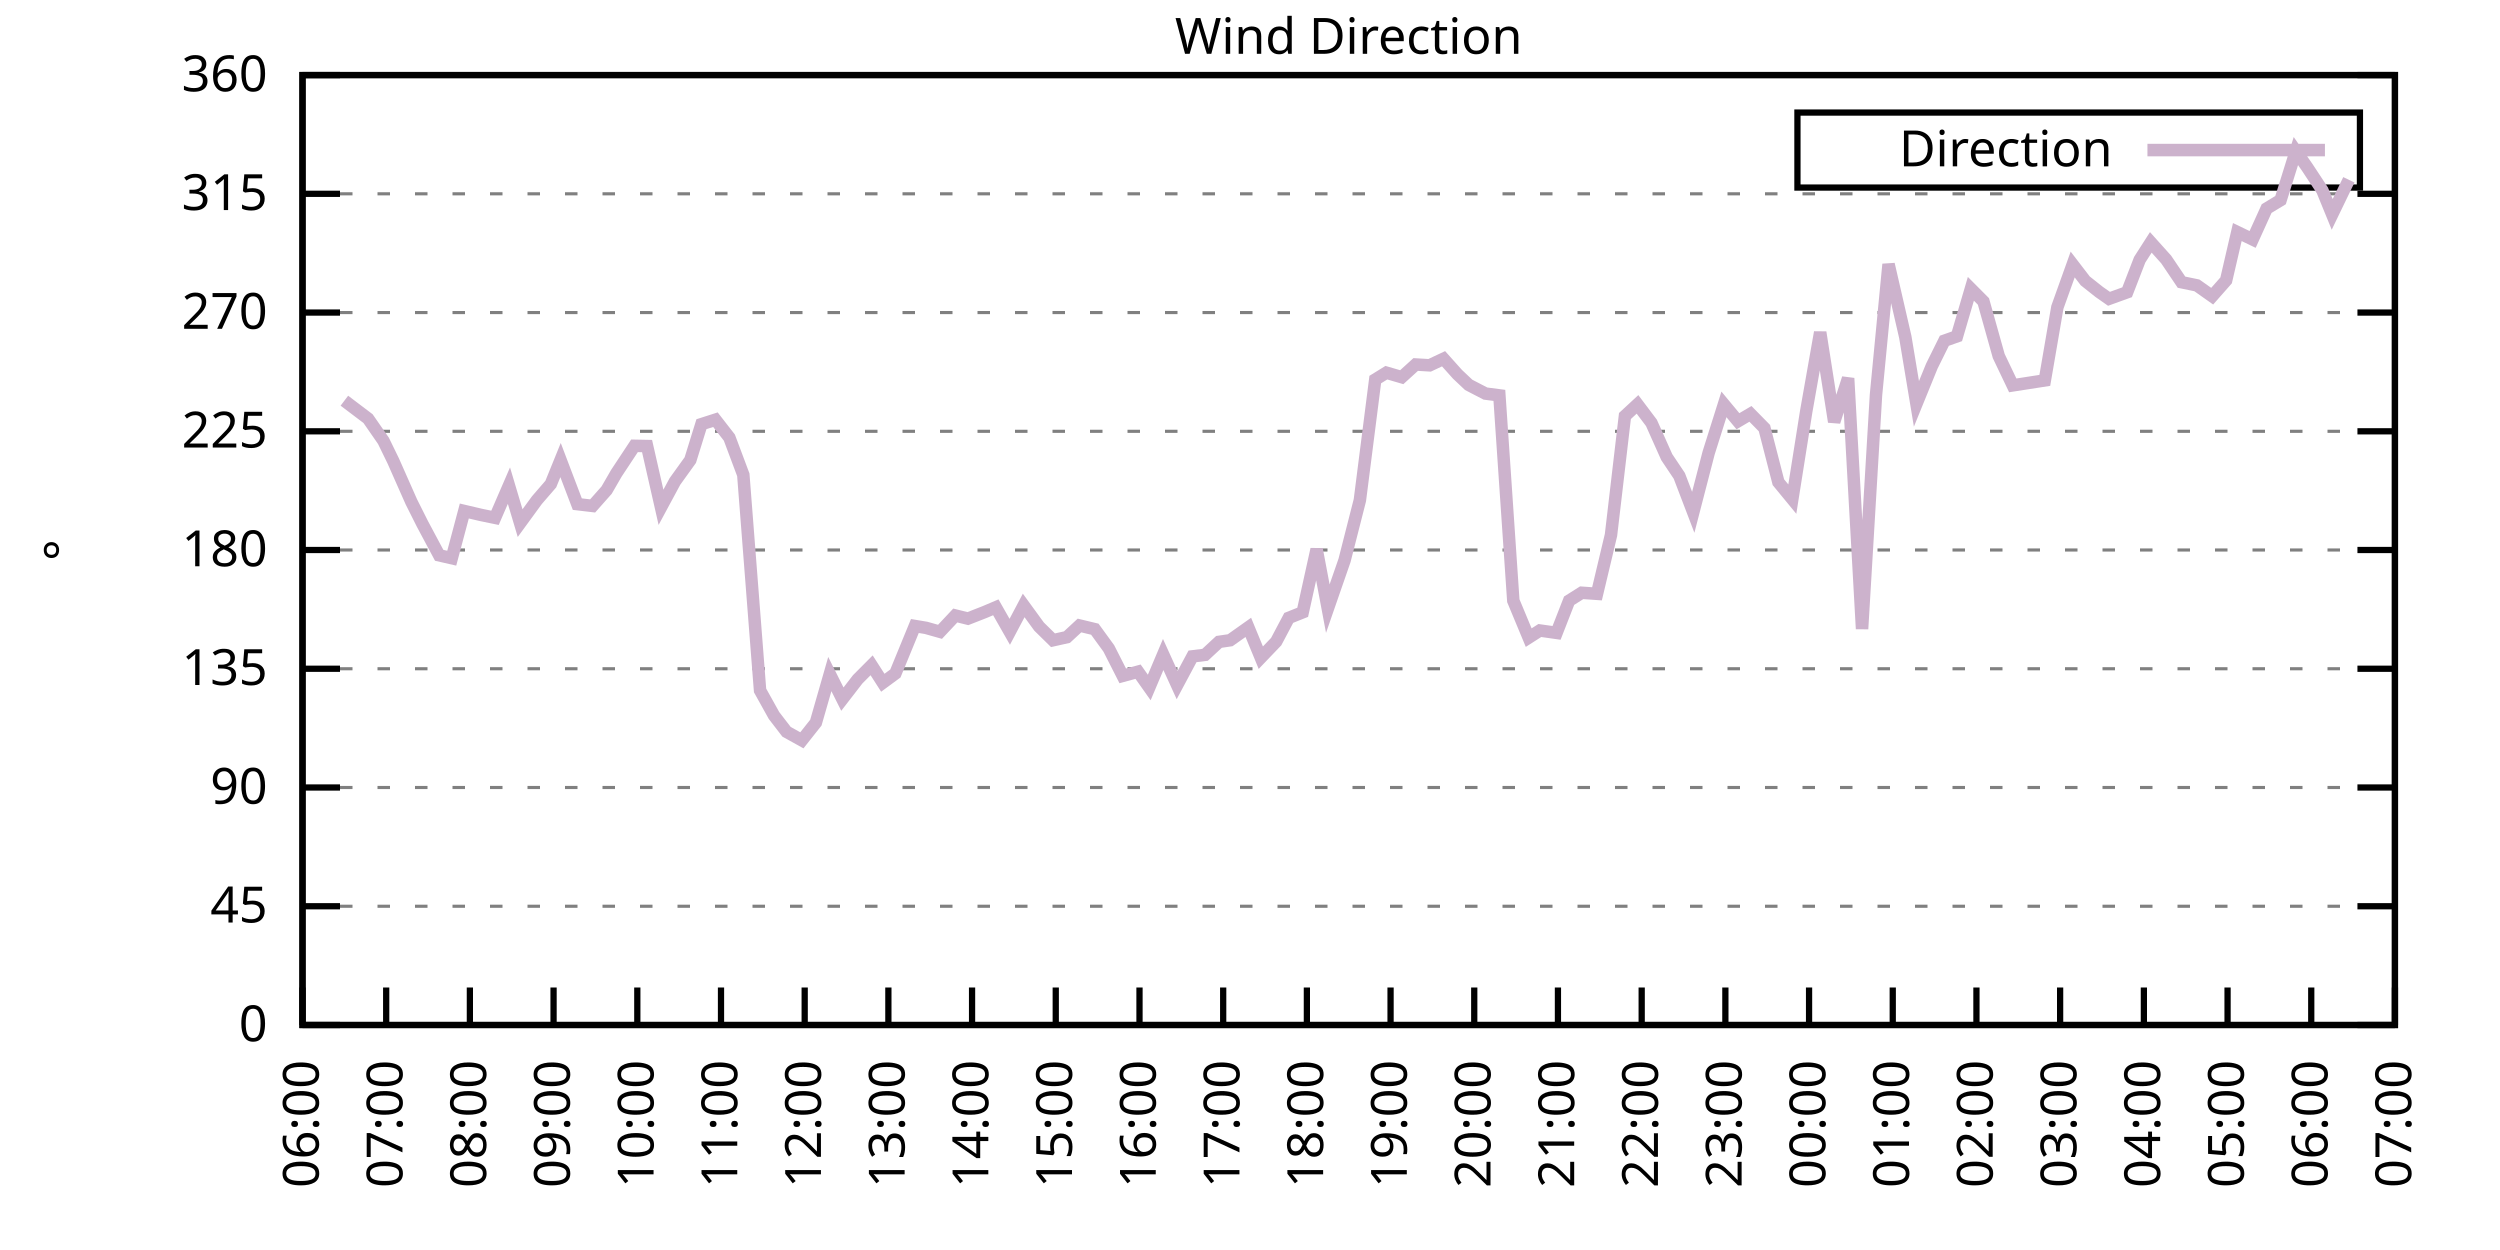
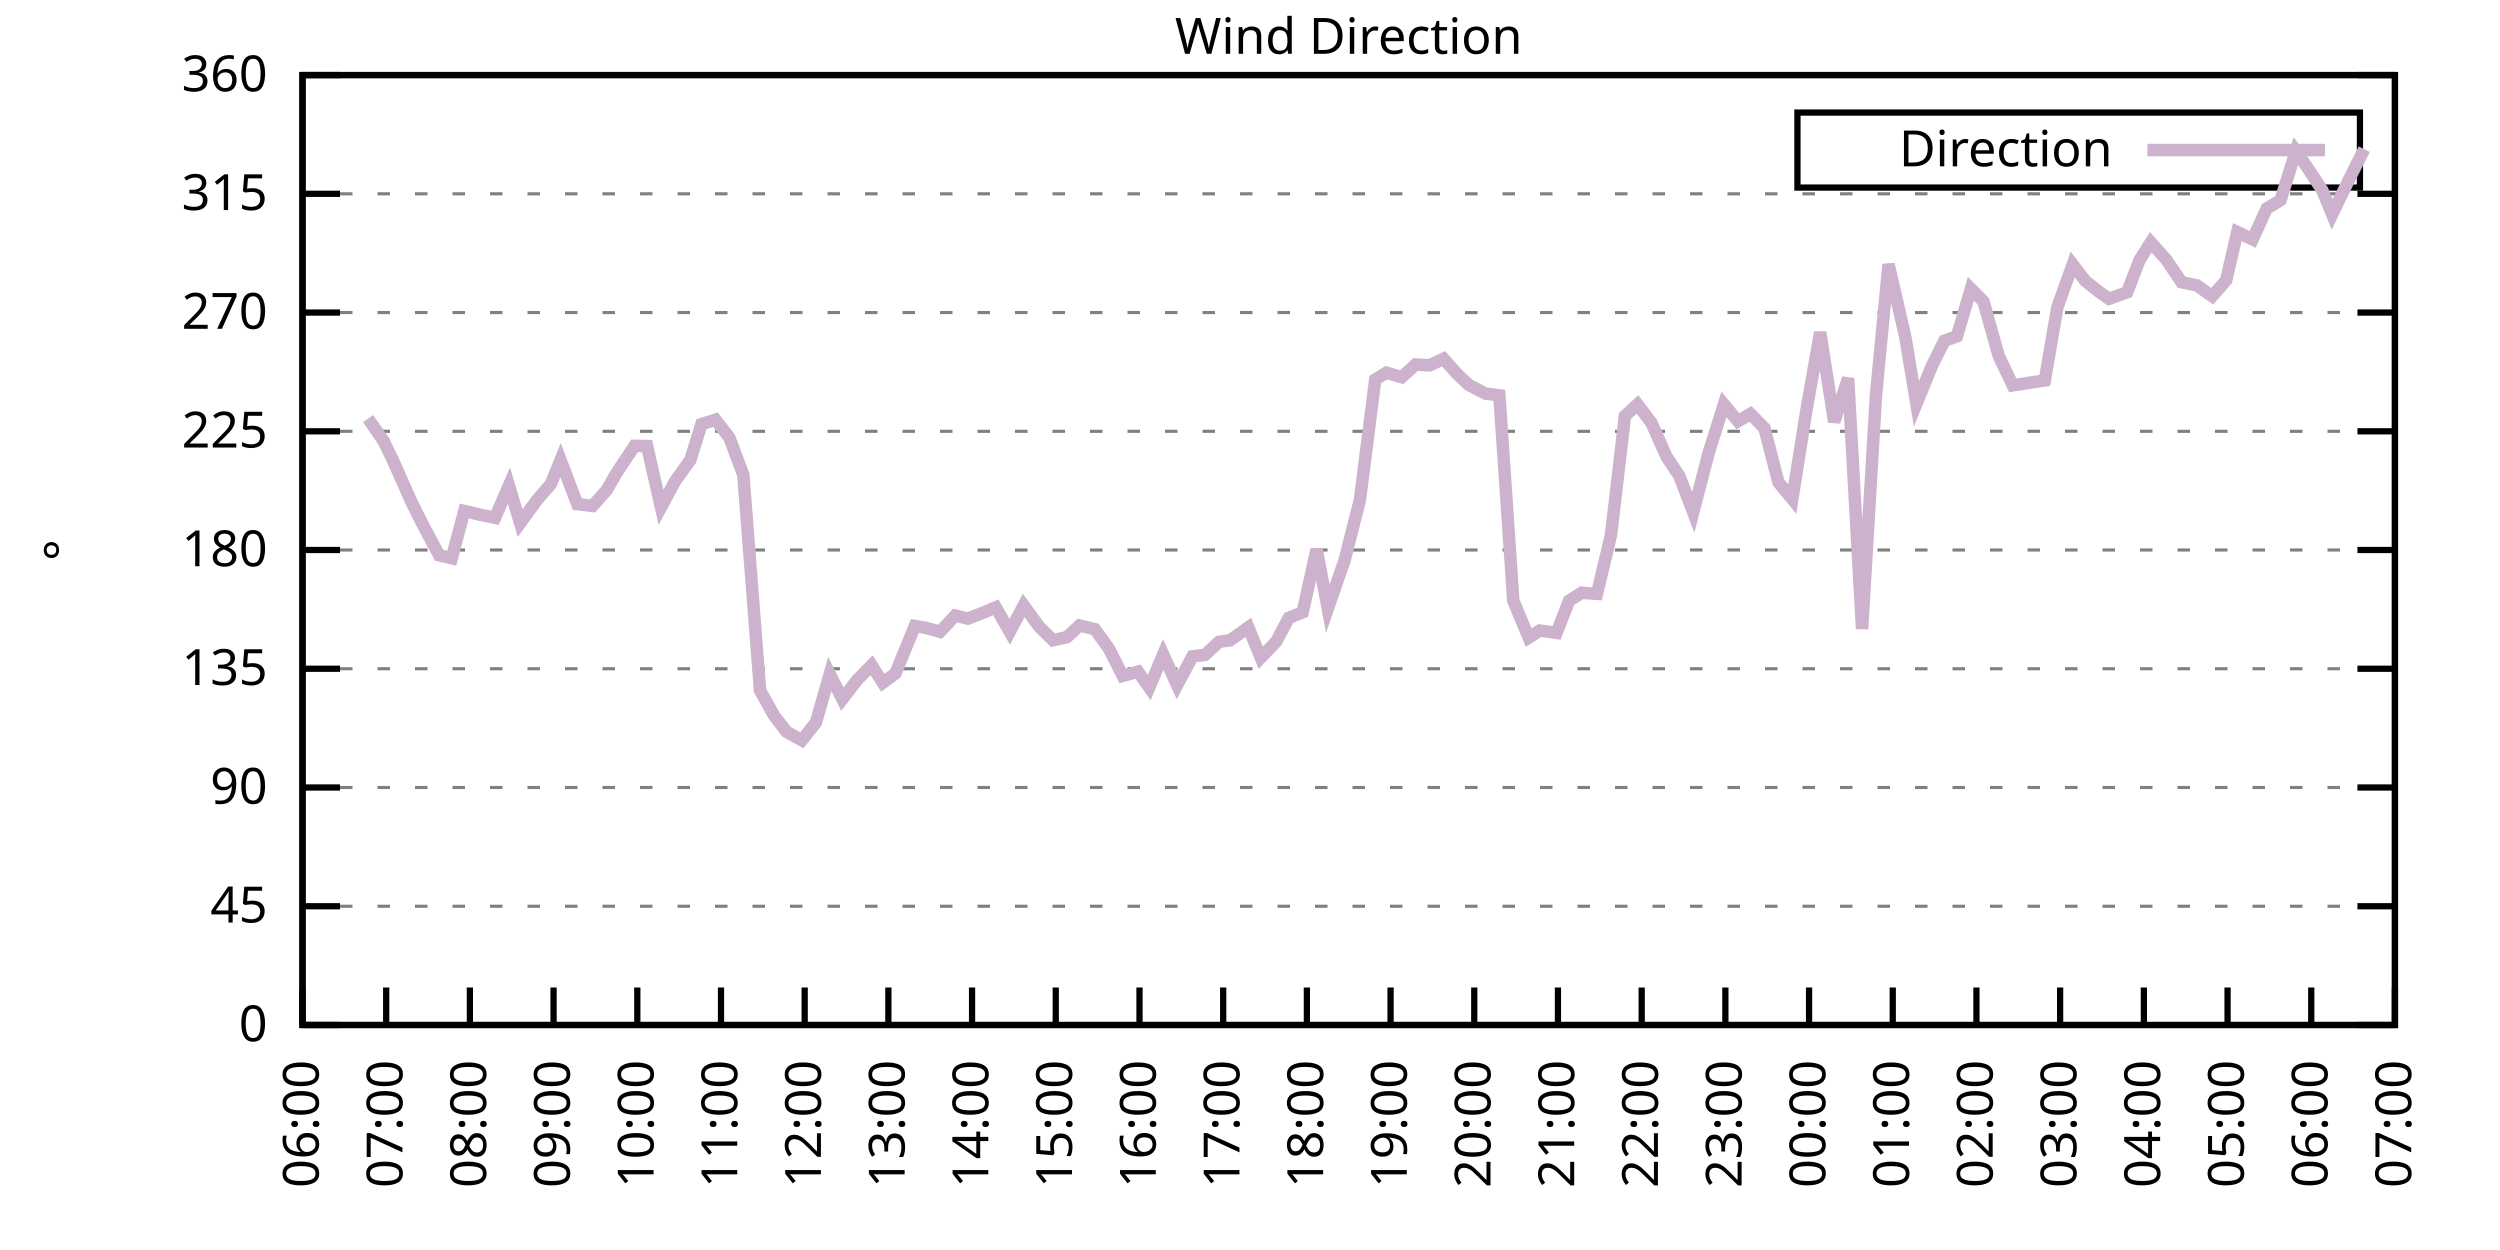
<svg xmlns="http://www.w3.org/2000/svg" xmlns:xlink="http://www.w3.org/1999/xlink" width="400" height="200" viewBox="0 0 400 200">
  <g id="gnuplot_canvas">
    <rect x="0" y="0" width="400" height="200" fill="none" />
    <defs>
      <circle id="gpDot" r="0.5" stroke-width="0.5" stroke="currentColor" />
      <path id="gpPt0" stroke-width="0.333" stroke="currentColor" d="M-1,0 h2 M0,-1 v2" />
      <path id="gpPt1" stroke-width="0.333" stroke="currentColor" d="M-1,-1 L1,1 M1,-1 L-1,1" />
      <path id="gpPt2" stroke-width="0.333" stroke="currentColor" d="M-1,0 L1,0 M0,-1 L0,1 M-1,-1 L1,1 M-1,1 L1,-1" />
      <rect id="gpPt3" stroke-width="0.333" stroke="currentColor" x="-1" y="-1" width="2" height="2" />
      <rect id="gpPt4" stroke-width="0.333" stroke="currentColor" fill="currentColor" x="-1" y="-1" width="2" height="2" />
      <circle id="gpPt5" stroke-width="0.333" stroke="currentColor" cx="0" cy="0" r="1" />
      <use xlink:href="#gpPt5" id="gpPt6" fill="currentColor" stroke="none" />
      <path id="gpPt7" stroke-width="0.333" stroke="currentColor" d="M0,-1.33 L-1.33,0.67 L1.33,0.67 z" />
      <use xlink:href="#gpPt7" id="gpPt8" fill="currentColor" stroke="none" />
      <use xlink:href="#gpPt7" id="gpPt9" stroke="currentColor" transform="rotate(180)" />
      <use xlink:href="#gpPt9" id="gpPt10" fill="currentColor" stroke="none" />
      <use xlink:href="#gpPt3" id="gpPt11" stroke="currentColor" transform="rotate(45)" />
      <use xlink:href="#gpPt11" id="gpPt12" fill="currentColor" stroke="none" />
      <path id="gpPt13" stroke-width="0.333" stroke="currentColor" d="M0,1.330 L1.265,0.411 L0.782,-1.067 L-0.782,-1.076 L-1.265,0.411 z" />
      <use xlink:href="#gpPt13" id="gpPt14" fill="currentColor" stroke="none" />
      <filter id="textbox" filterUnits="objectBoundingBox" x="0" y="0" height="1" width="1">
        <feFlood flood-color="white" flood-opacity="1" result="bgnd" />
        <feComposite in="SourceGraphic" in2="bgnd" operator="atop" />
      </filter>
      <filter id="greybox" filterUnits="objectBoundingBox" x="0" y="0" height="1" width="1">
        <feFlood flood-color="lightgrey" flood-opacity="1" result="grey" />
        <feComposite in="SourceGraphic" in2="grey" operator="atop" />
      </filter>
    </defs>
    <g fill="none" color="white" stroke="currentColor" stroke-width="1.00" stroke-linecap="butt" stroke-linejoin="miter">
</g>
    <g fill="none" color="black" stroke="currentColor" stroke-width="1.00" stroke-linecap="butt" stroke-linejoin="miter">
      <g stroke="none" shape-rendering="crispEdges">
        <polygon fill="rgb(255, 255, 255)" points="48.40,164.00 383.18,164.00 383.18,12.02 48.40,12.02 " />
      </g>
    </g>
    <g fill="none" color="black" stroke="currentColor" stroke-width="1.00" stroke-linecap="butt" stroke-linejoin="miter">
</g>
    <g fill="none" color="black" stroke="black" stroke-width="0.50" stroke-linecap="butt" stroke-linejoin="miter">
</g>
    <g fill="none" color="gray" stroke="currentColor" stroke-width="0.50" stroke-linecap="butt" stroke-linejoin="miter">
      <path stroke="gray" stroke-dasharray="2,4" class="gridline" d="M48.40,164.00 L383.19,164.00  " />
    </g>
    <g fill="none" color="gray" stroke="gray" stroke-width="1.00" stroke-linecap="butt" stroke-linejoin="miter">
</g>
    <g fill="none" color="black" stroke="currentColor" stroke-width="1.00" stroke-linecap="butt" stroke-linejoin="miter">
      <path stroke="black" d="M48.40,164.00 L54.40,164.00 M383.19,164.00 L377.19,164.00  " />
      <g transform="translate(42.80,166.60)" stroke="none" fill="black" font-family="Sans" font-size="8.00" text-anchor="end">
        <text>
          <tspan font-family="Sans"> 0</tspan>
        </text>
      </g>
    </g>
    <g fill="none" color="black" stroke="currentColor" stroke-width="1.00" stroke-linecap="butt" stroke-linejoin="miter">
</g>
    <g fill="none" color="black" stroke="black" stroke-width="0.50" stroke-linecap="butt" stroke-linejoin="miter">
</g>
    <g fill="none" color="gray" stroke="currentColor" stroke-width="0.50" stroke-linecap="butt" stroke-linejoin="miter">
      <path stroke="gray" stroke-dasharray="2,4" class="gridline" d="M48.40,145.00 L383.19,145.00  " />
    </g>
    <g fill="none" color="gray" stroke="gray" stroke-width="1.00" stroke-linecap="butt" stroke-linejoin="miter">
</g>
    <g fill="none" color="black" stroke="currentColor" stroke-width="1.00" stroke-linecap="butt" stroke-linejoin="miter">
      <path stroke="black" d="M48.40,145.00 L54.40,145.00 M383.19,145.00 L377.19,145.00  " />
      <g transform="translate(42.80,147.60)" stroke="none" fill="black" font-family="Sans" font-size="8.00" text-anchor="end">
        <text>
          <tspan font-family="Sans"> 45</tspan>
        </text>
      </g>
    </g>
    <g fill="none" color="black" stroke="currentColor" stroke-width="1.00" stroke-linecap="butt" stroke-linejoin="miter">
</g>
    <g fill="none" color="black" stroke="black" stroke-width="0.50" stroke-linecap="butt" stroke-linejoin="miter">
</g>
    <g fill="none" color="gray" stroke="currentColor" stroke-width="0.50" stroke-linecap="butt" stroke-linejoin="miter">
      <path stroke="gray" stroke-dasharray="2,4" class="gridline" d="M48.40,126.00 L383.19,126.00  " />
    </g>
    <g fill="none" color="gray" stroke="gray" stroke-width="1.00" stroke-linecap="butt" stroke-linejoin="miter">
</g>
    <g fill="none" color="black" stroke="currentColor" stroke-width="1.00" stroke-linecap="butt" stroke-linejoin="miter">
      <path stroke="black" d="M48.40,126.00 L54.40,126.00 M383.19,126.00 L377.19,126.00  " />
      <g transform="translate(42.80,128.60)" stroke="none" fill="black" font-family="Sans" font-size="8.00" text-anchor="end">
        <text>
          <tspan font-family="Sans"> 90</tspan>
        </text>
      </g>
    </g>
    <g fill="none" color="black" stroke="currentColor" stroke-width="1.00" stroke-linecap="butt" stroke-linejoin="miter">
</g>
    <g fill="none" color="black" stroke="black" stroke-width="0.50" stroke-linecap="butt" stroke-linejoin="miter">
</g>
    <g fill="none" color="gray" stroke="currentColor" stroke-width="0.50" stroke-linecap="butt" stroke-linejoin="miter">
      <path stroke="gray" stroke-dasharray="2,4" class="gridline" d="M48.40,107.00 L383.19,107.00  " />
    </g>
    <g fill="none" color="gray" stroke="gray" stroke-width="1.00" stroke-linecap="butt" stroke-linejoin="miter">
</g>
    <g fill="none" color="black" stroke="currentColor" stroke-width="1.00" stroke-linecap="butt" stroke-linejoin="miter">
      <path stroke="black" d="M48.40,107.00 L54.40,107.00 M383.19,107.00 L377.19,107.00  " />
      <g transform="translate(42.80,109.60)" stroke="none" fill="black" font-family="Sans" font-size="8.00" text-anchor="end">
        <text>
          <tspan font-family="Sans"> 135</tspan>
        </text>
      </g>
    </g>
    <g fill="none" color="black" stroke="currentColor" stroke-width="1.00" stroke-linecap="butt" stroke-linejoin="miter">
</g>
    <g fill="none" color="black" stroke="black" stroke-width="0.50" stroke-linecap="butt" stroke-linejoin="miter">
</g>
    <g fill="none" color="gray" stroke="currentColor" stroke-width="0.50" stroke-linecap="butt" stroke-linejoin="miter">
      <path stroke="gray" stroke-dasharray="2,4" class="gridline" d="M48.40,88.00 L383.19,88.00  " />
    </g>
    <g fill="none" color="gray" stroke="gray" stroke-width="1.00" stroke-linecap="butt" stroke-linejoin="miter">
</g>
    <g fill="none" color="black" stroke="currentColor" stroke-width="1.00" stroke-linecap="butt" stroke-linejoin="miter">
      <path stroke="black" d="M48.40,88.00 L54.40,88.00 M383.19,88.00 L377.19,88.00  " />
      <g transform="translate(42.80,90.60)" stroke="none" fill="black" font-family="Sans" font-size="8.00" text-anchor="end">
        <text>
          <tspan font-family="Sans"> 180</tspan>
        </text>
      </g>
    </g>
    <g fill="none" color="black" stroke="currentColor" stroke-width="1.00" stroke-linecap="butt" stroke-linejoin="miter">
</g>
    <g fill="none" color="black" stroke="black" stroke-width="0.50" stroke-linecap="butt" stroke-linejoin="miter">
</g>
    <g fill="none" color="gray" stroke="currentColor" stroke-width="0.50" stroke-linecap="butt" stroke-linejoin="miter">
      <path stroke="gray" stroke-dasharray="2,4" class="gridline" d="M48.40,69.01 L383.19,69.01  " />
    </g>
    <g fill="none" color="gray" stroke="gray" stroke-width="1.00" stroke-linecap="butt" stroke-linejoin="miter">
</g>
    <g fill="none" color="black" stroke="currentColor" stroke-width="1.00" stroke-linecap="butt" stroke-linejoin="miter">
      <path stroke="black" d="M48.40,69.01 L54.40,69.01 M383.19,69.01 L377.19,69.01  " />
      <g transform="translate(42.80,71.61)" stroke="none" fill="black" font-family="Sans" font-size="8.00" text-anchor="end">
        <text>
          <tspan font-family="Sans"> 225</tspan>
        </text>
      </g>
    </g>
    <g fill="none" color="black" stroke="currentColor" stroke-width="1.00" stroke-linecap="butt" stroke-linejoin="miter">
</g>
    <g fill="none" color="black" stroke="black" stroke-width="0.50" stroke-linecap="butt" stroke-linejoin="miter">
</g>
    <g fill="none" color="gray" stroke="currentColor" stroke-width="0.50" stroke-linecap="butt" stroke-linejoin="miter">
      <path stroke="gray" stroke-dasharray="2,4" class="gridline" d="M48.40,50.01 L383.19,50.01  " />
    </g>
    <g fill="none" color="gray" stroke="gray" stroke-width="1.00" stroke-linecap="butt" stroke-linejoin="miter">
</g>
    <g fill="none" color="black" stroke="currentColor" stroke-width="1.00" stroke-linecap="butt" stroke-linejoin="miter">
      <path stroke="black" d="M48.40,50.01 L54.40,50.01 M383.19,50.01 L377.19,50.01  " />
      <g transform="translate(42.80,52.61)" stroke="none" fill="black" font-family="Sans" font-size="8.00" text-anchor="end">
        <text>
          <tspan font-family="Sans"> 270</tspan>
        </text>
      </g>
    </g>
    <g fill="none" color="black" stroke="currentColor" stroke-width="1.00" stroke-linecap="butt" stroke-linejoin="miter">
</g>
    <g fill="none" color="black" stroke="black" stroke-width="0.50" stroke-linecap="butt" stroke-linejoin="miter">
</g>
    <g fill="none" color="gray" stroke="currentColor" stroke-width="0.50" stroke-linecap="butt" stroke-linejoin="miter">
      <path stroke="gray" stroke-dasharray="2,4" class="gridline" d="M48.40,31.01 L383.19,31.01  " />
    </g>
    <g fill="none" color="gray" stroke="gray" stroke-width="1.00" stroke-linecap="butt" stroke-linejoin="miter">
</g>
    <g fill="none" color="black" stroke="currentColor" stroke-width="1.00" stroke-linecap="butt" stroke-linejoin="miter">
      <path stroke="black" d="M48.40,31.01 L54.40,31.01 M383.19,31.01 L377.19,31.01  " />
      <g transform="translate(42.80,33.61)" stroke="none" fill="black" font-family="Sans" font-size="8.00" text-anchor="end">
        <text>
          <tspan font-family="Sans"> 315</tspan>
        </text>
      </g>
    </g>
    <g fill="none" color="black" stroke="currentColor" stroke-width="1.00" stroke-linecap="butt" stroke-linejoin="miter">
</g>
    <g fill="none" color="black" stroke="black" stroke-width="0.50" stroke-linecap="butt" stroke-linejoin="miter">
</g>
    <g fill="none" color="gray" stroke="currentColor" stroke-width="0.50" stroke-linecap="butt" stroke-linejoin="miter">
      <path stroke="gray" stroke-dasharray="2,4" class="gridline" d="M48.40,12.01 L383.19,12.01  " />
    </g>
    <g fill="none" color="gray" stroke="gray" stroke-width="1.00" stroke-linecap="butt" stroke-linejoin="miter">
</g>
    <g fill="none" color="black" stroke="currentColor" stroke-width="1.00" stroke-linecap="butt" stroke-linejoin="miter">
      <path stroke="black" d="M48.40,12.01 L54.40,12.01 M383.19,12.01 L377.19,12.01  " />
      <g transform="translate(42.80,14.61)" stroke="none" fill="black" font-family="Sans" font-size="8.00" text-anchor="end">
        <text>
          <tspan font-family="Sans"> 360</tspan>
        </text>
      </g>
    </g>
    <g fill="none" color="black" stroke="currentColor" stroke-width="1.00" stroke-linecap="butt" stroke-linejoin="miter">
      <path stroke="black" d="M48.40,164.00 L48.40,158.00  " />
      <g transform="translate(51.00,169.60) rotate(270.00)" stroke="none" fill="black" font-family="Sans" font-size="8.00" text-anchor="end">
        <text>
          <tspan font-family="Sans">06:00</tspan>
        </text>
      </g>
    </g>
    <g fill="none" color="black" stroke="currentColor" stroke-width="1.00" stroke-linecap="butt" stroke-linejoin="miter">
      <path stroke="black" d="M61.79,164.00 L61.79,158.00  " />
      <g transform="translate(64.39,169.60) rotate(270.00)" stroke="none" fill="black" font-family="Sans" font-size="8.00" text-anchor="end">
        <text>
          <tspan font-family="Sans">07:00</tspan>
        </text>
      </g>
    </g>
    <g fill="none" color="black" stroke="currentColor" stroke-width="1.00" stroke-linecap="butt" stroke-linejoin="miter">
      <path stroke="black" d="M75.18,164.00 L75.18,158.00  " />
      <g transform="translate(77.78,169.60) rotate(270.00)" stroke="none" fill="black" font-family="Sans" font-size="8.00" text-anchor="end">
        <text>
          <tspan font-family="Sans">08:00</tspan>
        </text>
      </g>
    </g>
    <g fill="none" color="black" stroke="currentColor" stroke-width="1.00" stroke-linecap="butt" stroke-linejoin="miter">
      <path stroke="black" d="M88.57,164.00 L88.57,158.00  " />
      <g transform="translate(91.17,169.60) rotate(270.00)" stroke="none" fill="black" font-family="Sans" font-size="8.00" text-anchor="end">
        <text>
          <tspan font-family="Sans">09:00</tspan>
        </text>
      </g>
    </g>
    <g fill="none" color="black" stroke="currentColor" stroke-width="1.00" stroke-linecap="butt" stroke-linejoin="miter">
      <path stroke="black" d="M101.97,164.00 L101.97,158.00  " />
      <g transform="translate(104.57,169.60) rotate(270.00)" stroke="none" fill="black" font-family="Sans" font-size="8.00" text-anchor="end">
        <text>
          <tspan font-family="Sans">10:00</tspan>
        </text>
      </g>
    </g>
    <g fill="none" color="black" stroke="currentColor" stroke-width="1.00" stroke-linecap="butt" stroke-linejoin="miter">
      <path stroke="black" d="M115.36,164.00 L115.36,158.00  " />
      <g transform="translate(117.96,169.60) rotate(270.00)" stroke="none" fill="black" font-family="Sans" font-size="8.00" text-anchor="end">
        <text>
          <tspan font-family="Sans">11:00</tspan>
        </text>
      </g>
    </g>
    <g fill="none" color="black" stroke="currentColor" stroke-width="1.00" stroke-linecap="butt" stroke-linejoin="miter">
      <path stroke="black" d="M128.75,164.00 L128.75,158.00  " />
      <g transform="translate(131.35,169.60) rotate(270.00)" stroke="none" fill="black" font-family="Sans" font-size="8.00" text-anchor="end">
        <text>
          <tspan font-family="Sans">12:00</tspan>
        </text>
      </g>
    </g>
    <g fill="none" color="black" stroke="currentColor" stroke-width="1.00" stroke-linecap="butt" stroke-linejoin="miter">
      <path stroke="black" d="M142.14,164.00 L142.14,158.00  " />
      <g transform="translate(144.74,169.60) rotate(270.00)" stroke="none" fill="black" font-family="Sans" font-size="8.00" text-anchor="end">
        <text>
          <tspan font-family="Sans">13:00</tspan>
        </text>
      </g>
    </g>
    <g fill="none" color="black" stroke="currentColor" stroke-width="1.00" stroke-linecap="butt" stroke-linejoin="miter">
      <path stroke="black" d="M155.53,164.00 L155.53,158.00  " />
      <g transform="translate(158.13,169.60) rotate(270.00)" stroke="none" fill="black" font-family="Sans" font-size="8.00" text-anchor="end">
        <text>
          <tspan font-family="Sans">14:00</tspan>
        </text>
      </g>
    </g>
    <g fill="none" color="black" stroke="currentColor" stroke-width="1.00" stroke-linecap="butt" stroke-linejoin="miter">
      <path stroke="black" d="M168.92,164.00 L168.92,158.00  " />
      <g transform="translate(171.52,169.60) rotate(270.00)" stroke="none" fill="black" font-family="Sans" font-size="8.00" text-anchor="end">
        <text>
          <tspan font-family="Sans">15:00</tspan>
        </text>
      </g>
    </g>
    <g fill="none" color="black" stroke="currentColor" stroke-width="1.00" stroke-linecap="butt" stroke-linejoin="miter">
      <path stroke="black" d="M182.32,164.00 L182.32,158.00  " />
      <g transform="translate(184.92,169.60) rotate(270.00)" stroke="none" fill="black" font-family="Sans" font-size="8.00" text-anchor="end">
        <text>
          <tspan font-family="Sans">16:00</tspan>
        </text>
      </g>
    </g>
    <g fill="none" color="black" stroke="currentColor" stroke-width="1.00" stroke-linecap="butt" stroke-linejoin="miter">
      <path stroke="black" d="M195.71,164.00 L195.71,158.00  " />
      <g transform="translate(198.31,169.60) rotate(270.00)" stroke="none" fill="black" font-family="Sans" font-size="8.00" text-anchor="end">
        <text>
          <tspan font-family="Sans">17:00</tspan>
        </text>
      </g>
    </g>
    <g fill="none" color="black" stroke="currentColor" stroke-width="1.00" stroke-linecap="butt" stroke-linejoin="miter">
      <path stroke="black" d="M209.10,164.00 L209.10,158.00  " />
      <g transform="translate(211.70,169.60) rotate(270.00)" stroke="none" fill="black" font-family="Sans" font-size="8.00" text-anchor="end">
        <text>
          <tspan font-family="Sans">18:00</tspan>
        </text>
      </g>
    </g>
    <g fill="none" color="black" stroke="currentColor" stroke-width="1.00" stroke-linecap="butt" stroke-linejoin="miter">
      <path stroke="black" d="M222.49,164.00 L222.49,158.00  " />
      <g transform="translate(225.09,169.60) rotate(270.00)" stroke="none" fill="black" font-family="Sans" font-size="8.00" text-anchor="end">
        <text>
          <tspan font-family="Sans">19:00</tspan>
        </text>
      </g>
    </g>
    <g fill="none" color="black" stroke="currentColor" stroke-width="1.00" stroke-linecap="butt" stroke-linejoin="miter">
      <path stroke="black" d="M235.88,164.00 L235.88,158.00  " />
      <g transform="translate(238.48,169.60) rotate(270.00)" stroke="none" fill="black" font-family="Sans" font-size="8.00" text-anchor="end">
        <text>
          <tspan font-family="Sans">20:00</tspan>
        </text>
      </g>
    </g>
    <g fill="none" color="black" stroke="currentColor" stroke-width="1.00" stroke-linecap="butt" stroke-linejoin="miter">
      <path stroke="black" d="M249.27,164.00 L249.27,158.00  " />
      <g transform="translate(251.87,169.60) rotate(270.00)" stroke="none" fill="black" font-family="Sans" font-size="8.00" text-anchor="end">
        <text>
          <tspan font-family="Sans">21:00</tspan>
        </text>
      </g>
    </g>
    <g fill="none" color="black" stroke="currentColor" stroke-width="1.00" stroke-linecap="butt" stroke-linejoin="miter">
      <path stroke="black" d="M262.67,164.00 L262.67,158.00  " />
      <g transform="translate(265.27,169.60) rotate(270.00)" stroke="none" fill="black" font-family="Sans" font-size="8.00" text-anchor="end">
        <text>
          <tspan font-family="Sans">22:00</tspan>
        </text>
      </g>
    </g>
    <g fill="none" color="black" stroke="currentColor" stroke-width="1.00" stroke-linecap="butt" stroke-linejoin="miter">
      <path stroke="black" d="M276.06,164.00 L276.06,158.00  " />
      <g transform="translate(278.66,169.60) rotate(270.00)" stroke="none" fill="black" font-family="Sans" font-size="8.00" text-anchor="end">
        <text>
          <tspan font-family="Sans">23:00</tspan>
        </text>
      </g>
    </g>
    <g fill="none" color="black" stroke="currentColor" stroke-width="1.00" stroke-linecap="butt" stroke-linejoin="miter">
      <path stroke="black" d="M289.45,164.00 L289.45,158.00  " />
      <g transform="translate(292.05,169.60) rotate(270.00)" stroke="none" fill="black" font-family="Sans" font-size="8.00" text-anchor="end">
        <text>
          <tspan font-family="Sans">00:00</tspan>
        </text>
      </g>
    </g>
    <g fill="none" color="black" stroke="currentColor" stroke-width="1.00" stroke-linecap="butt" stroke-linejoin="miter">
      <path stroke="black" d="M302.84,164.00 L302.84,158.00  " />
      <g transform="translate(305.44,169.60) rotate(270.00)" stroke="none" fill="black" font-family="Sans" font-size="8.00" text-anchor="end">
        <text>
          <tspan font-family="Sans">01:00</tspan>
        </text>
      </g>
    </g>
    <g fill="none" color="black" stroke="currentColor" stroke-width="1.00" stroke-linecap="butt" stroke-linejoin="miter">
      <path stroke="black" d="M316.23,164.00 L316.23,158.00  " />
      <g transform="translate(318.83,169.60) rotate(270.00)" stroke="none" fill="black" font-family="Sans" font-size="8.00" text-anchor="end">
        <text>
          <tspan font-family="Sans">02:00</tspan>
        </text>
      </g>
    </g>
    <g fill="none" color="black" stroke="currentColor" stroke-width="1.00" stroke-linecap="butt" stroke-linejoin="miter">
      <path stroke="black" d="M329.62,164.00 L329.62,158.00  " />
      <g transform="translate(332.22,169.60) rotate(270.00)" stroke="none" fill="black" font-family="Sans" font-size="8.00" text-anchor="end">
        <text>
          <tspan font-family="Sans">03:00</tspan>
        </text>
      </g>
    </g>
    <g fill="none" color="black" stroke="currentColor" stroke-width="1.00" stroke-linecap="butt" stroke-linejoin="miter">
      <path stroke="black" d="M343.02,164.00 L343.02,158.00  " />
      <g transform="translate(345.62,169.60) rotate(270.00)" stroke="none" fill="black" font-family="Sans" font-size="8.00" text-anchor="end">
        <text>
          <tspan font-family="Sans">04:00</tspan>
        </text>
      </g>
    </g>
    <g fill="none" color="black" stroke="currentColor" stroke-width="1.00" stroke-linecap="butt" stroke-linejoin="miter">
      <path stroke="black" d="M356.41,164.00 L356.41,158.00  " />
      <g transform="translate(359.01,169.60) rotate(270.00)" stroke="none" fill="black" font-family="Sans" font-size="8.00" text-anchor="end">
        <text>
          <tspan font-family="Sans">05:00</tspan>
        </text>
      </g>
    </g>
    <g fill="none" color="black" stroke="currentColor" stroke-width="1.00" stroke-linecap="butt" stroke-linejoin="miter">
      <path stroke="black" d="M369.80,164.00 L369.80,158.00  " />
      <g transform="translate(372.40,169.60) rotate(270.00)" stroke="none" fill="black" font-family="Sans" font-size="8.00" text-anchor="end">
        <text>
          <tspan font-family="Sans">06:00</tspan>
        </text>
      </g>
    </g>
    <g fill="none" color="black" stroke="currentColor" stroke-width="1.00" stroke-linecap="butt" stroke-linejoin="miter">
      <path stroke="black" d="M383.19,164.00 L383.19,158.00  " />
      <g transform="translate(385.79,169.60) rotate(270.00)" stroke="none" fill="black" font-family="Sans" font-size="8.00" text-anchor="end">
        <text>
          <tspan font-family="Sans">07:00</tspan>
        </text>
      </g>
    </g>
    <g fill="none" color="black" stroke="currentColor" stroke-width="1.00" stroke-linecap="butt" stroke-linejoin="miter">
</g>
    <g fill="none" color="black" stroke="currentColor" stroke-width="1.00" stroke-linecap="butt" stroke-linejoin="miter">
      <path stroke="black" d="M48.40,12.01 L48.40,164.00 L383.19,164.00 L383.19,12.01 L48.40,12.01 Z  " />
    </g>
    <g fill="none" color="black" stroke="currentColor" stroke-width="1.00" stroke-linecap="butt" stroke-linejoin="miter">
</g>
    <g fill="none" color="black" stroke="currentColor" stroke-width="1.00" stroke-linecap="butt" stroke-linejoin="miter">
      <path stroke="black" d="M287.59,30.01 L287.59,18.01 L377.59,18.01 L377.59,30.01 L287.59,30.01 Z  " />
    </g>
    <g id="Wind_direction_plot_1">
      <g fill="none" color="white" stroke="black" stroke-width="2.00" stroke-linecap="butt" stroke-linejoin="miter">
</g>
      <g fill="none" color="black" stroke="currentColor" stroke-width="2.00" stroke-linecap="butt" stroke-linejoin="miter">
        <g transform="translate(337.99,26.61)" stroke="none" fill="black" font-family="Sans" font-size="8.00" text-anchor="end">
          <text>
            <tspan font-family="Sans">Direction</tspan>
          </text>
        </g>
      </g>
      <g fill="none" color="black" stroke="currentColor" stroke-width="2.00" stroke-linecap="butt" stroke-linejoin="miter">
-         <path stroke="rgb(204, 178, 204)" d="M343.59,24.01 L371.99,24.01 M55.10,64.11 L58.89,66.98 L61.35,70.53 L62.91,73.73 L65.81,80.28 L67.59,83.83   L70.27,88.85 L72.28,89.31 L74.29,81.76 L76.97,82.39 L79.20,82.85 L81.43,77.70 L83.22,83.70 L85.90,80.03   L88.13,77.45 L89.69,73.61 L92.37,80.66 L94.82,80.95 L97.06,78.42 L98.62,75.72 L101.52,71.33 L103.53,71.37   L105.76,81.17 L107.99,77.03 L110.45,73.61 L112.23,67.87 L114.47,67.15 L116.70,70.02 L118.93,75.97 L121.61,110.47   L123.84,114.48 L125.85,117.09 L128.30,118.45 L130.54,115.62 L132.77,107.85 L134.78,111.86 L137.23,108.69 L139.46,106.45   L141.25,109.24 L143.26,107.76 L146.38,100.16 L148.17,100.46 L150.40,101.09 L152.85,98.48 L154.86,98.98 L157.54,97.93   L159.33,97.17 L161.56,101.09 L163.79,96.87 L166.25,100.25 L168.48,102.44 L170.71,101.94 L172.72,100.08 L175.17,100.67   L177.41,103.75 L179.64,108.14 L182.09,107.47 L183.88,110.00 L186.11,104.72 L188.34,109.62 L190.80,105.02 L192.81,104.77   L195.04,102.70 L196.82,102.44 L199.73,100.38 L201.73,105.23 L204.19,102.66 L206.20,98.86 L208.43,97.97 L210.66,87.88   L212.45,97.38 L215.13,89.65 L217.58,80.03 L220.04,60.73 L221.82,59.63 L224.28,60.35 L226.51,58.32 L228.74,58.45   L230.97,57.40 L233.20,59.89 L234.99,61.58 L237.67,62.97 L239.90,63.26 L242.13,96.11 L244.59,102.02 L246.37,100.88   L249.05,101.26 L251.06,96.11 L253.07,94.84 L255.52,95.01 L257.76,85.60 L259.99,66.56 L262.00,64.70 L264.23,67.66   L266.68,73.14 L268.69,76.14 L270.92,81.97 L273.38,72.47 L275.83,64.70 L278.07,67.40 L280.07,66.22 L282.31,68.50   L284.54,77.15 L286.77,79.86 L289.00,65.80 L291.23,53.17 L293.47,67.49 L295.70,60.52 L297.93,100.63 L300.16,63.18   L302.17,42.28 L304.85,53.93 L306.63,64.62 L309.09,58.58 L311.10,54.52 L313.11,53.81 L315.34,46.21 L317.35,48.23   L319.80,56.97 L322.04,61.66 L327.17,60.86 L329.18,49.16 L331.63,42.32 L333.64,44.94 L335.87,46.71 L337.44,47.81   L340.34,46.76 L342.35,41.56 L344.13,38.78 L346.59,41.52 L349.04,45.15 L351.50,45.66 L353.95,47.39 L356.18,44.86   L357.97,37.13 L360.42,38.31 L362.66,33.37 L364.89,32.02 L367.34,24.17 L369.13,26.74 L371.58,30.46 L373.15,34.30   L375.82,28.77  " />
+         <path stroke="rgb(204, 178, 204)" d="M343.59,24.01 L371.99,24.01 M58.89,66.98 L61.35,70.53 L62.91,73.73 L65.81,80.28 L67.59,83.83 L70.27,88.85   L72.28,89.31 L74.29,81.76 L76.97,82.39 L79.20,82.85 L81.43,77.70 L83.22,83.70 L85.90,80.03 L88.13,77.45   L89.69,73.61 L92.37,80.66 L94.82,80.95 L97.06,78.42 L98.62,75.72 L101.52,71.33 L103.53,71.37 L105.76,81.17   L107.99,77.03 L110.45,73.61 L112.23,67.87 L114.47,67.15 L116.70,70.02 L118.93,75.97 L121.61,110.47 L123.84,114.48   L125.85,117.09 L128.30,118.45 L130.54,115.62 L132.77,107.85 L134.78,111.86 L137.23,108.69 L139.46,106.45 L141.25,109.24   L143.26,107.76 L146.38,100.16 L148.17,100.46 L150.40,101.09 L152.85,98.48 L154.86,98.98 L157.54,97.93 L159.33,97.17   L161.56,101.09 L163.79,96.87 L166.25,100.25 L168.48,102.44 L170.71,101.94 L172.72,100.08 L175.17,100.67 L177.41,103.75   L179.64,108.14 L182.09,107.47 L183.88,110.00 L186.11,104.72 L188.34,109.62 L190.80,105.02 L192.81,104.77 L195.04,102.70   L196.82,102.44 L199.73,100.38 L201.73,105.23 L204.19,102.66 L206.20,98.86 L208.43,97.97 L210.66,87.88 L212.45,97.38   L215.13,89.65 L217.58,80.03 L220.04,60.73 L221.82,59.63 L224.28,60.35 L226.51,58.32 L228.74,58.45 L230.97,57.40   L233.20,59.89 L234.99,61.58 L237.67,62.97 L239.90,63.26 L242.13,96.11 L244.59,102.02 L246.37,100.88 L249.05,101.26   L251.06,96.11 L253.07,94.84 L255.52,95.01 L257.76,85.60 L259.99,66.56 L262.00,64.70 L264.23,67.66 L266.68,73.14   L268.69,76.14 L270.92,81.97 L273.38,72.47 L275.83,64.70 L278.07,67.40 L280.07,66.22 L282.31,68.50 L284.54,77.15   L286.77,79.86 L289.00,65.80 L291.23,53.17 L293.47,67.49 L295.70,60.52 L297.93,100.63 L300.16,63.18 L302.17,42.28   L304.85,53.93 L306.63,64.62 L309.09,58.58 L311.10,54.52 L313.11,53.81 L315.34,46.21 L317.35,48.23 L319.80,56.97   L322.04,61.66 L327.17,60.86 L329.18,49.16 L331.63,42.32 L333.64,44.94 L335.87,46.71 L337.44,47.81 L340.34,46.76   L342.35,41.56 L344.13,38.78 L346.59,41.52 L349.04,45.15 L351.50,45.66 L353.95,47.39 L356.18,44.86 L357.97,37.13   L360.42,38.31 L362.66,33.37 L364.89,32.02 L367.34,24.17 L369.13,26.74 L371.58,30.46 L373.15,34.30 L375.82,28.77   L378.28,23.87  " />
      </g>
    </g>
    <g fill="none" color="black" stroke="currentColor" stroke-width="2.00" stroke-linecap="butt" stroke-linejoin="miter">
</g>
    <g fill="none" color="black" stroke="black" stroke-width="1.00" stroke-linecap="butt" stroke-linejoin="miter">
</g>
    <g fill="none" color="black" stroke="currentColor" stroke-width="1.00" stroke-linecap="butt" stroke-linejoin="miter">
      <path stroke="black" d="M48.40,12.01 L48.40,164.00 L383.19,164.00 L383.19,12.01 L48.40,12.01 Z  " />
      <g transform="translate(12.80,88.01) rotate(270.00)" stroke="none" fill="black" font-family="Sans" font-size="8.00" text-anchor="middle">
        <text>
          <tspan font-family="Sans">°</tspan>
        </text>
      </g>
    </g>
    <g fill="none" color="black" stroke="currentColor" stroke-width="1.00" stroke-linecap="butt" stroke-linejoin="miter">
</g>
    <g fill="none" color="black" stroke="currentColor" stroke-width="1.00" stroke-linecap="butt" stroke-linejoin="miter">
      <g transform="translate(215.79,8.61)" stroke="none" fill="black" font-family="Sans" font-size="8.00" text-anchor="middle">
        <text>
          <tspan font-family="Sans">Wind Direction</tspan>
        </text>
      </g>
    </g>
    <g fill="none" color="black" stroke="currentColor" stroke-width="1.00" stroke-linecap="butt" stroke-linejoin="miter">
</g>
  </g>
</svg>
